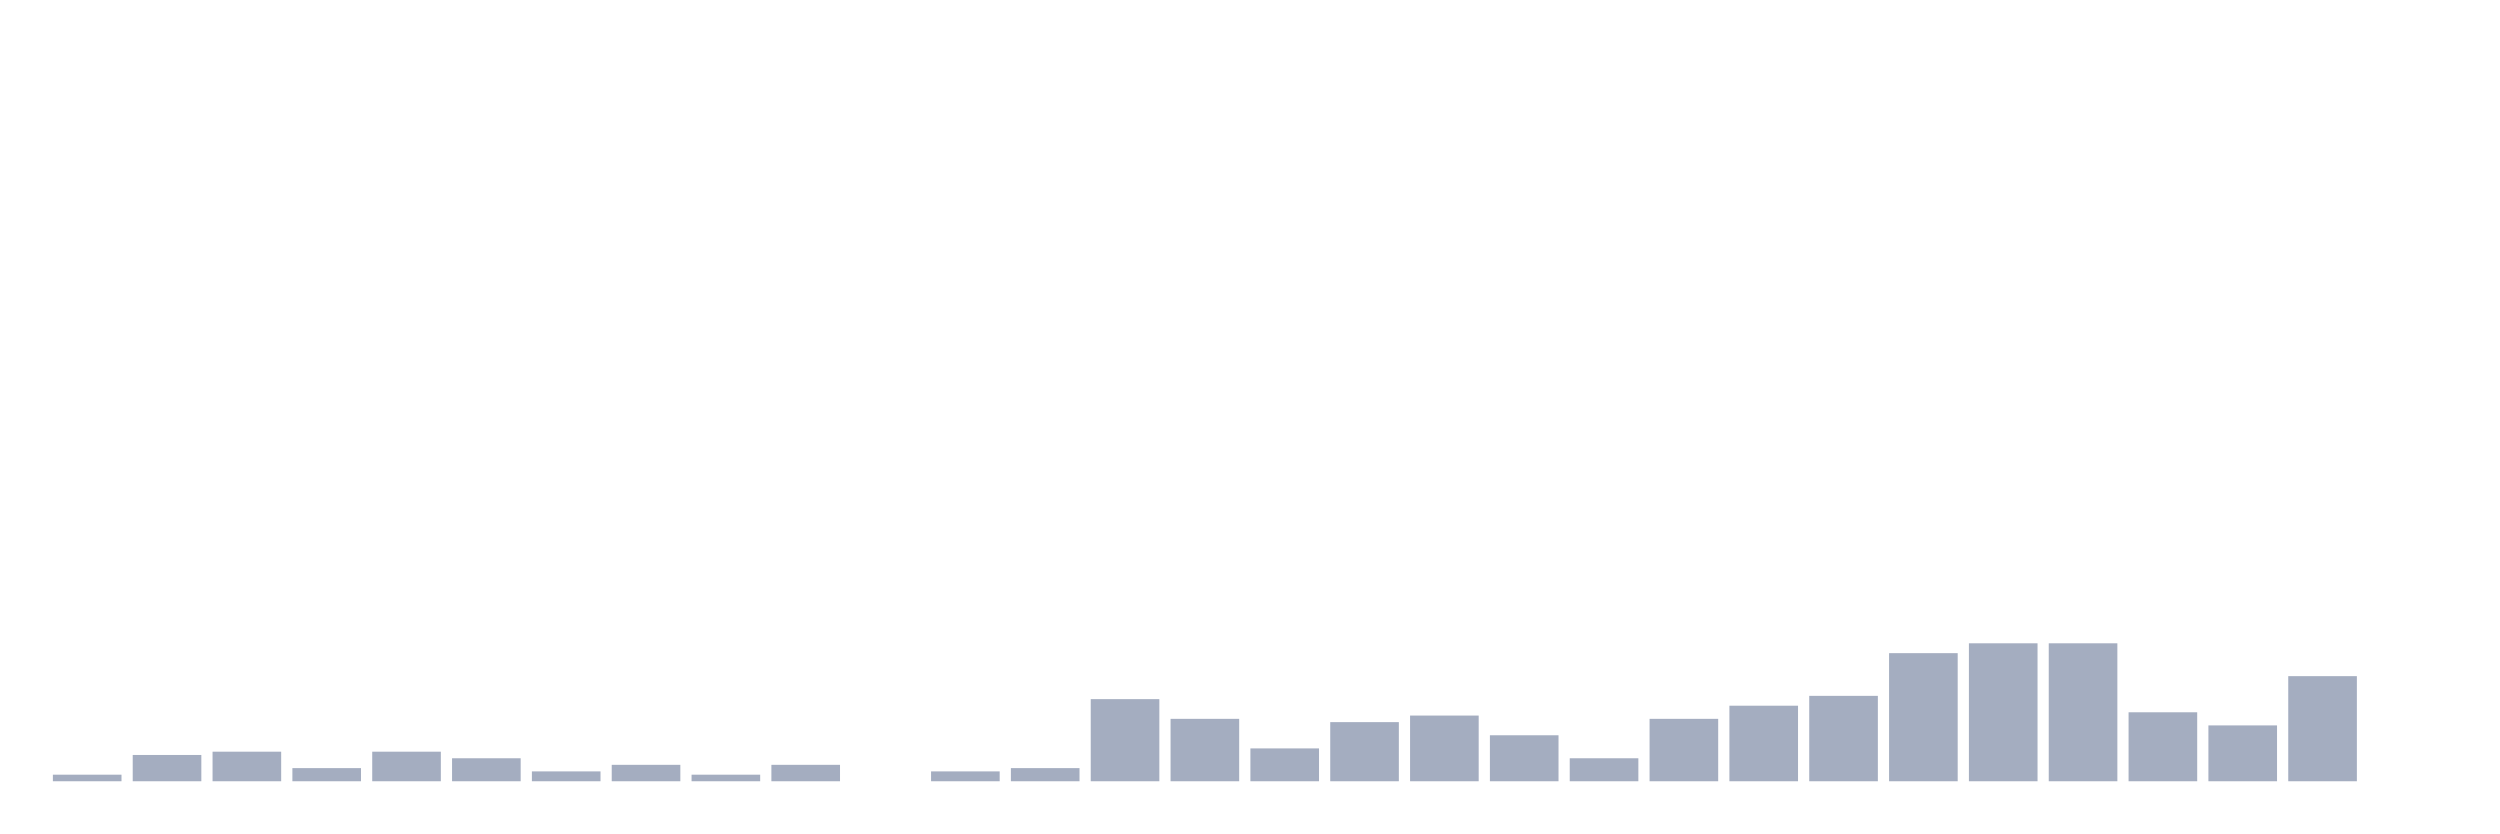
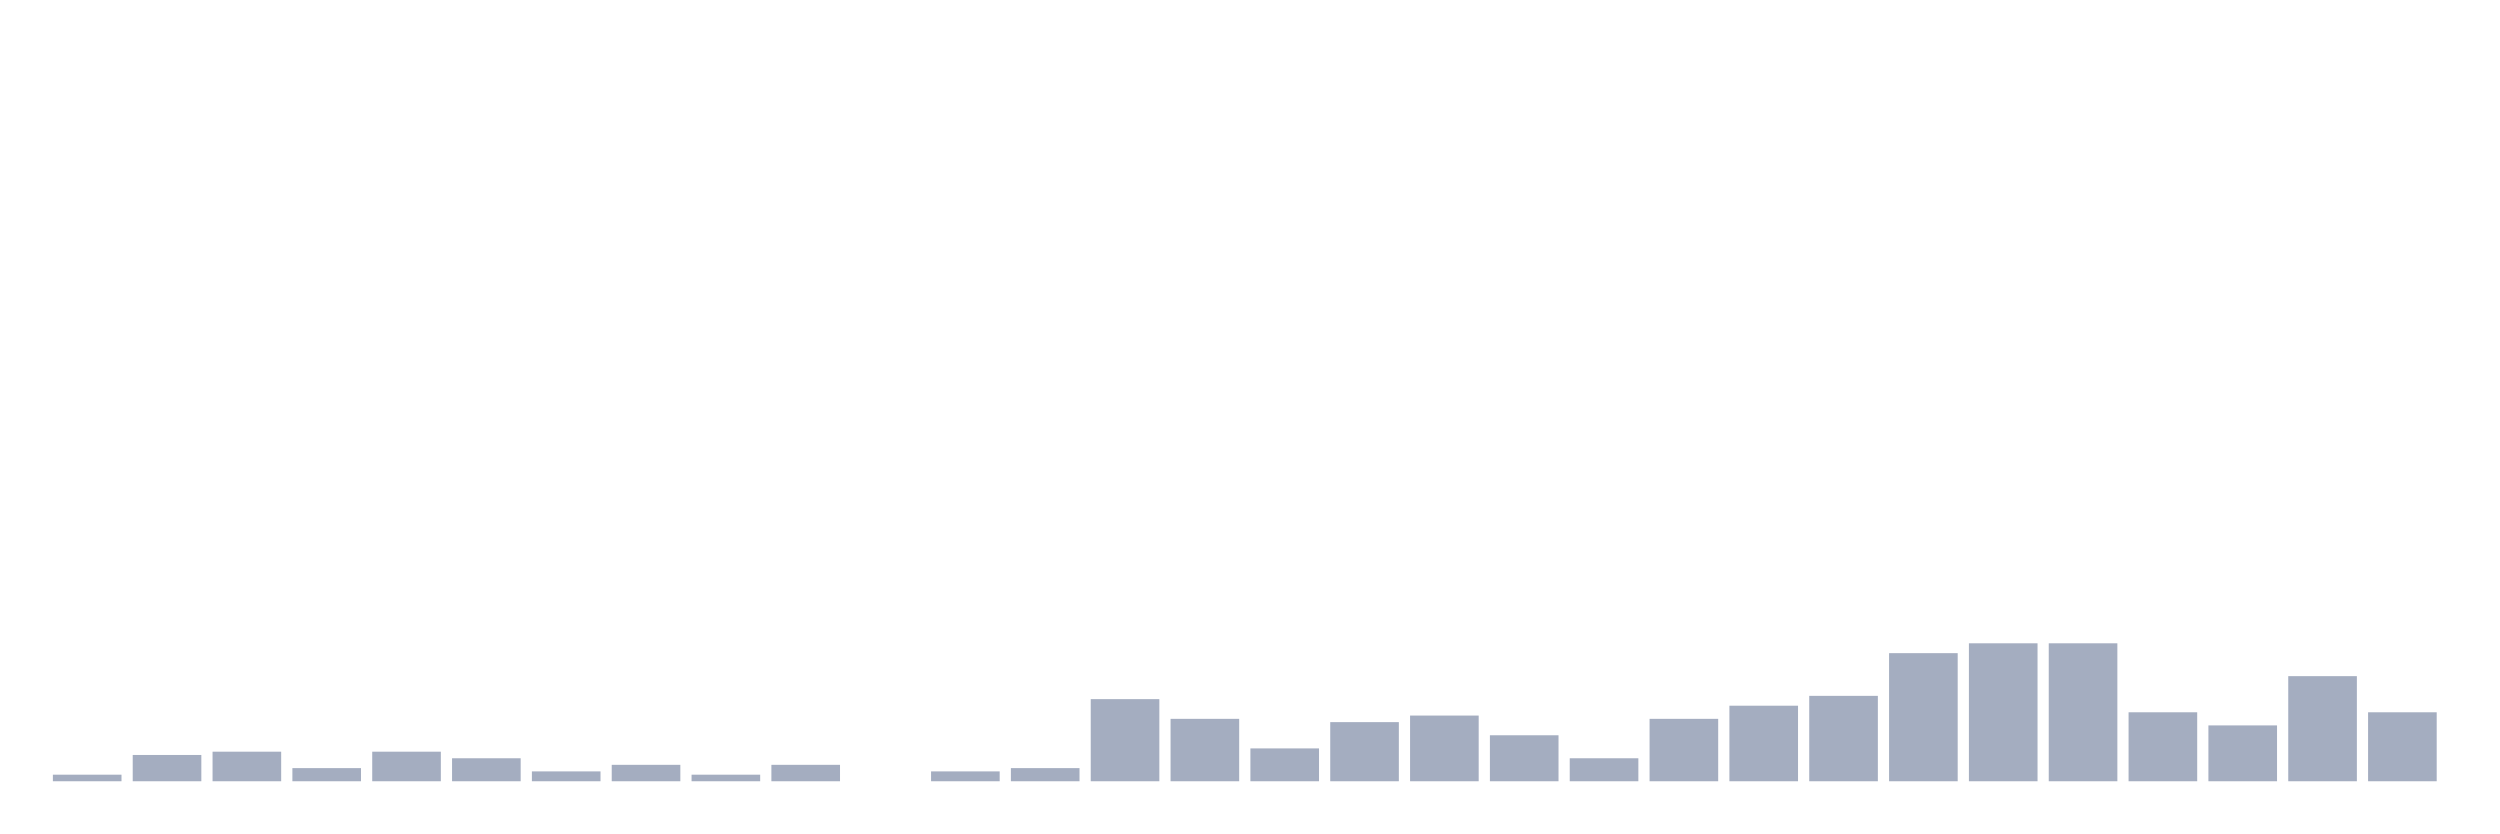
<svg xmlns="http://www.w3.org/2000/svg" viewBox="0 0 480 160">
  <g transform="translate(10,10)">
    <rect class="bar" x="0.153" width="13.175" y="138.739" height="1.261" fill="rgb(164,173,192)" />
    <rect class="bar" x="15.482" width="13.175" y="134.955" height="5.045" fill="rgb(164,173,192)" />
    <rect class="bar" x="30.81" width="13.175" y="134.324" height="5.676" fill="rgb(164,173,192)" />
    <rect class="bar" x="46.138" width="13.175" y="137.477" height="2.523" fill="rgb(164,173,192)" />
    <rect class="bar" x="61.466" width="13.175" y="134.324" height="5.676" fill="rgb(164,173,192)" />
    <rect class="bar" x="76.794" width="13.175" y="135.586" height="4.414" fill="rgb(164,173,192)" />
    <rect class="bar" x="92.123" width="13.175" y="138.108" height="1.892" fill="rgb(164,173,192)" />
    <rect class="bar" x="107.451" width="13.175" y="136.847" height="3.153" fill="rgb(164,173,192)" />
    <rect class="bar" x="122.779" width="13.175" y="138.739" height="1.261" fill="rgb(164,173,192)" />
    <rect class="bar" x="138.107" width="13.175" y="136.847" height="3.153" fill="rgb(164,173,192)" />
    <rect class="bar" x="153.436" width="13.175" y="140" height="0" fill="rgb(164,173,192)" />
    <rect class="bar" x="168.764" width="13.175" y="138.108" height="1.892" fill="rgb(164,173,192)" />
    <rect class="bar" x="184.092" width="13.175" y="137.477" height="2.523" fill="rgb(164,173,192)" />
    <rect class="bar" x="199.42" width="13.175" y="124.234" height="15.766" fill="rgb(164,173,192)" />
    <rect class="bar" x="214.748" width="13.175" y="128.018" height="11.982" fill="rgb(164,173,192)" />
    <rect class="bar" x="230.077" width="13.175" y="133.694" height="6.306" fill="rgb(164,173,192)" />
    <rect class="bar" x="245.405" width="13.175" y="128.649" height="11.351" fill="rgb(164,173,192)" />
    <rect class="bar" x="260.733" width="13.175" y="127.387" height="12.613" fill="rgb(164,173,192)" />
    <rect class="bar" x="276.061" width="13.175" y="131.171" height="8.829" fill="rgb(164,173,192)" />
    <rect class="bar" x="291.39" width="13.175" y="135.586" height="4.414" fill="rgb(164,173,192)" />
    <rect class="bar" x="306.718" width="13.175" y="128.018" height="11.982" fill="rgb(164,173,192)" />
    <rect class="bar" x="322.046" width="13.175" y="125.495" height="14.505" fill="rgb(164,173,192)" />
    <rect class="bar" x="337.374" width="13.175" y="123.604" height="16.396" fill="rgb(164,173,192)" />
    <rect class="bar" x="352.702" width="13.175" y="115.405" height="24.595" fill="rgb(164,173,192)" />
    <rect class="bar" x="368.031" width="13.175" y="113.514" height="26.486" fill="rgb(164,173,192)" />
    <rect class="bar" x="383.359" width="13.175" y="113.514" height="26.486" fill="rgb(164,173,192)" />
    <rect class="bar" x="398.687" width="13.175" y="126.757" height="13.243" fill="rgb(164,173,192)" />
    <rect class="bar" x="414.015" width="13.175" y="129.279" height="10.721" fill="rgb(164,173,192)" />
    <rect class="bar" x="429.344" width="13.175" y="119.82" height="20.18" fill="rgb(164,173,192)" />
-     <rect class="bar" x="444.672" width="13.175" y="140" height="0" fill="rgb(164,173,192)" />
+     <rect class="bar" x="444.672" width="13.175" y="126.757" height="13.243" fill="rgb(164,173,192)" />
  </g>
</svg>
